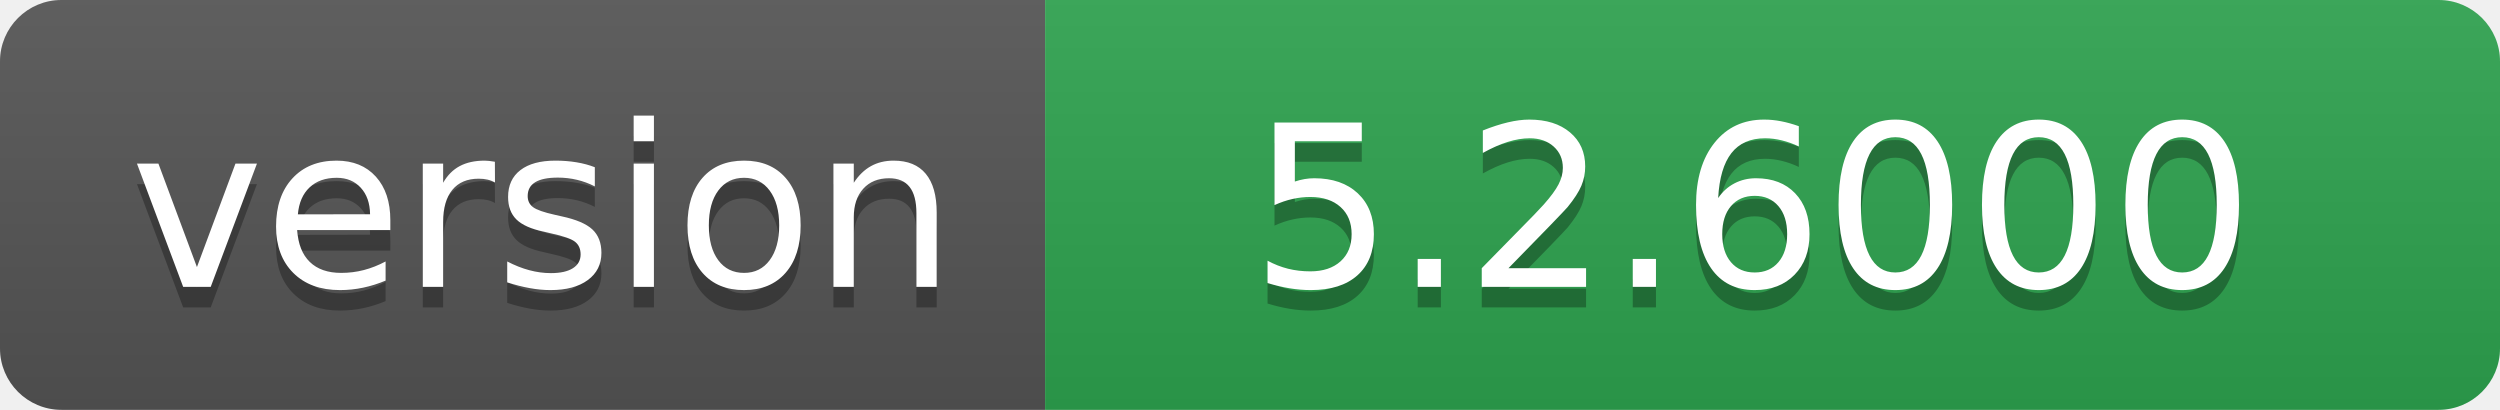
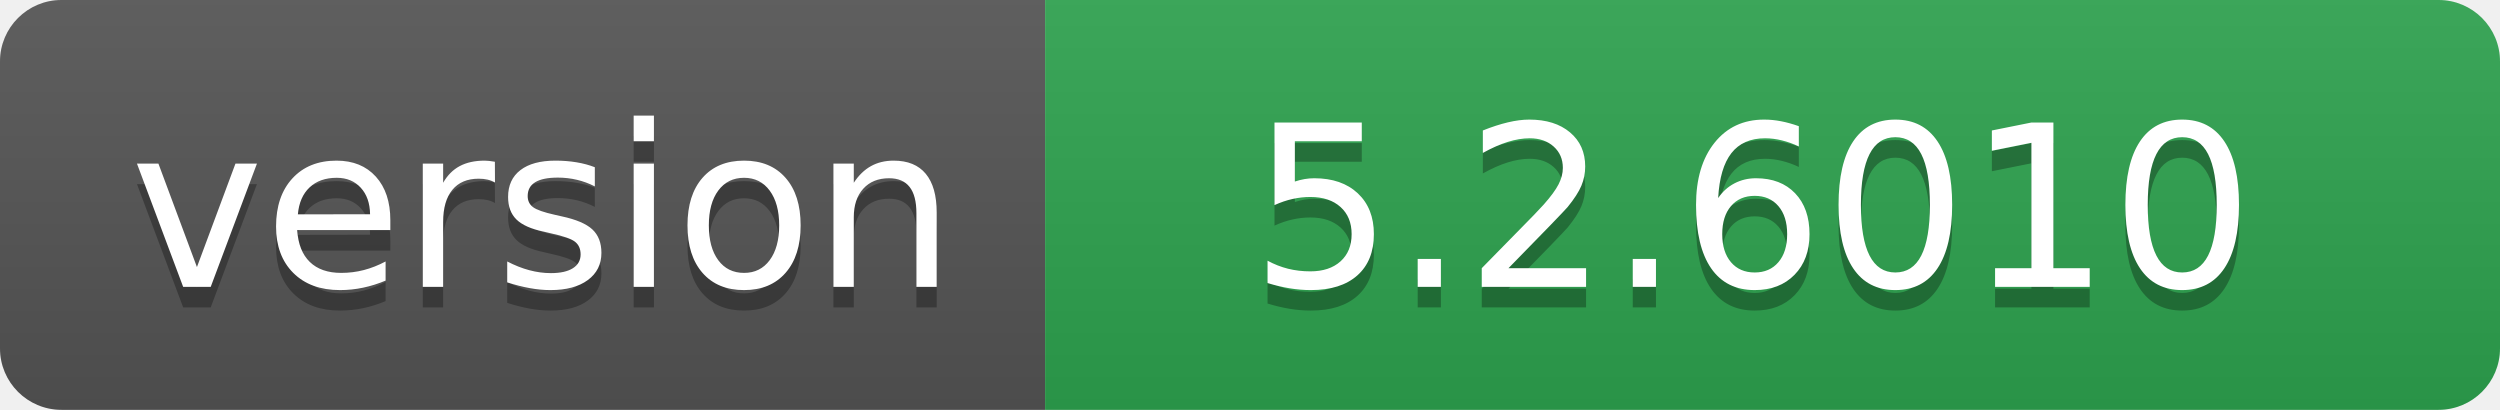
- <svg xmlns="http://www.w3.org/2000/svg" width="122" height="20" role="img" aria-label="version: 5.2.6000">
+ <svg xmlns="http://www.w3.org/2000/svg" width="122" height="20" role="img" aria-label="version: 5.2.6010">
  <linearGradient id="s" x2="0" y2="100%">
    <stop offset="0" stop-color="#bbb" stop-opacity=".1" />
    <stop offset="1" stop-opacity=".1" />
  </linearGradient>
  <clipPath id="r">
    <rect width="122" height="20" rx="3" fill="#fff" />
  </clipPath>
  <g clip-path="url(#r)">
    <rect width="51" height="20" fill="#555" />
    <rect x="51" width="71" height="20" fill="#2ea44f" />
    <rect width="122" height="20" fill="url(#s)" />
  </g>
  <g fill="#fff" text-anchor="middle" font-family="Verdana,Geneva,DejaVu Sans,sans-serif" text-rendering="geometricPrecision" font-size="110">
    <text aria-hidden="true" x="265" y="150" fill="#010101" fill-opacity=".3" transform="scale(.1)" textLength="410">version</text>
    <text x="265" y="140" transform="scale(.1)" fill="#fff" textLength="410">version</text>
-     <text aria-hidden="true" x="855" y="150" fill="#010101" fill-opacity=".3" transform="scale(.1)" textLength="610">5.2.6000</text>
-     <text x="855" y="140" transform="scale(.1)" fill="#fff" textLength="610">5.2.6000</text>
+     <text aria-hidden="true" x="855" y="150" fill="#010101" fill-opacity=".3" transform="scale(.1)" textLength="610">5.2.6010</text>
+     <text x="855" y="140" transform="scale(.1)" fill="#fff" textLength="610">5.2.6010</text>
  </g>
</svg>
